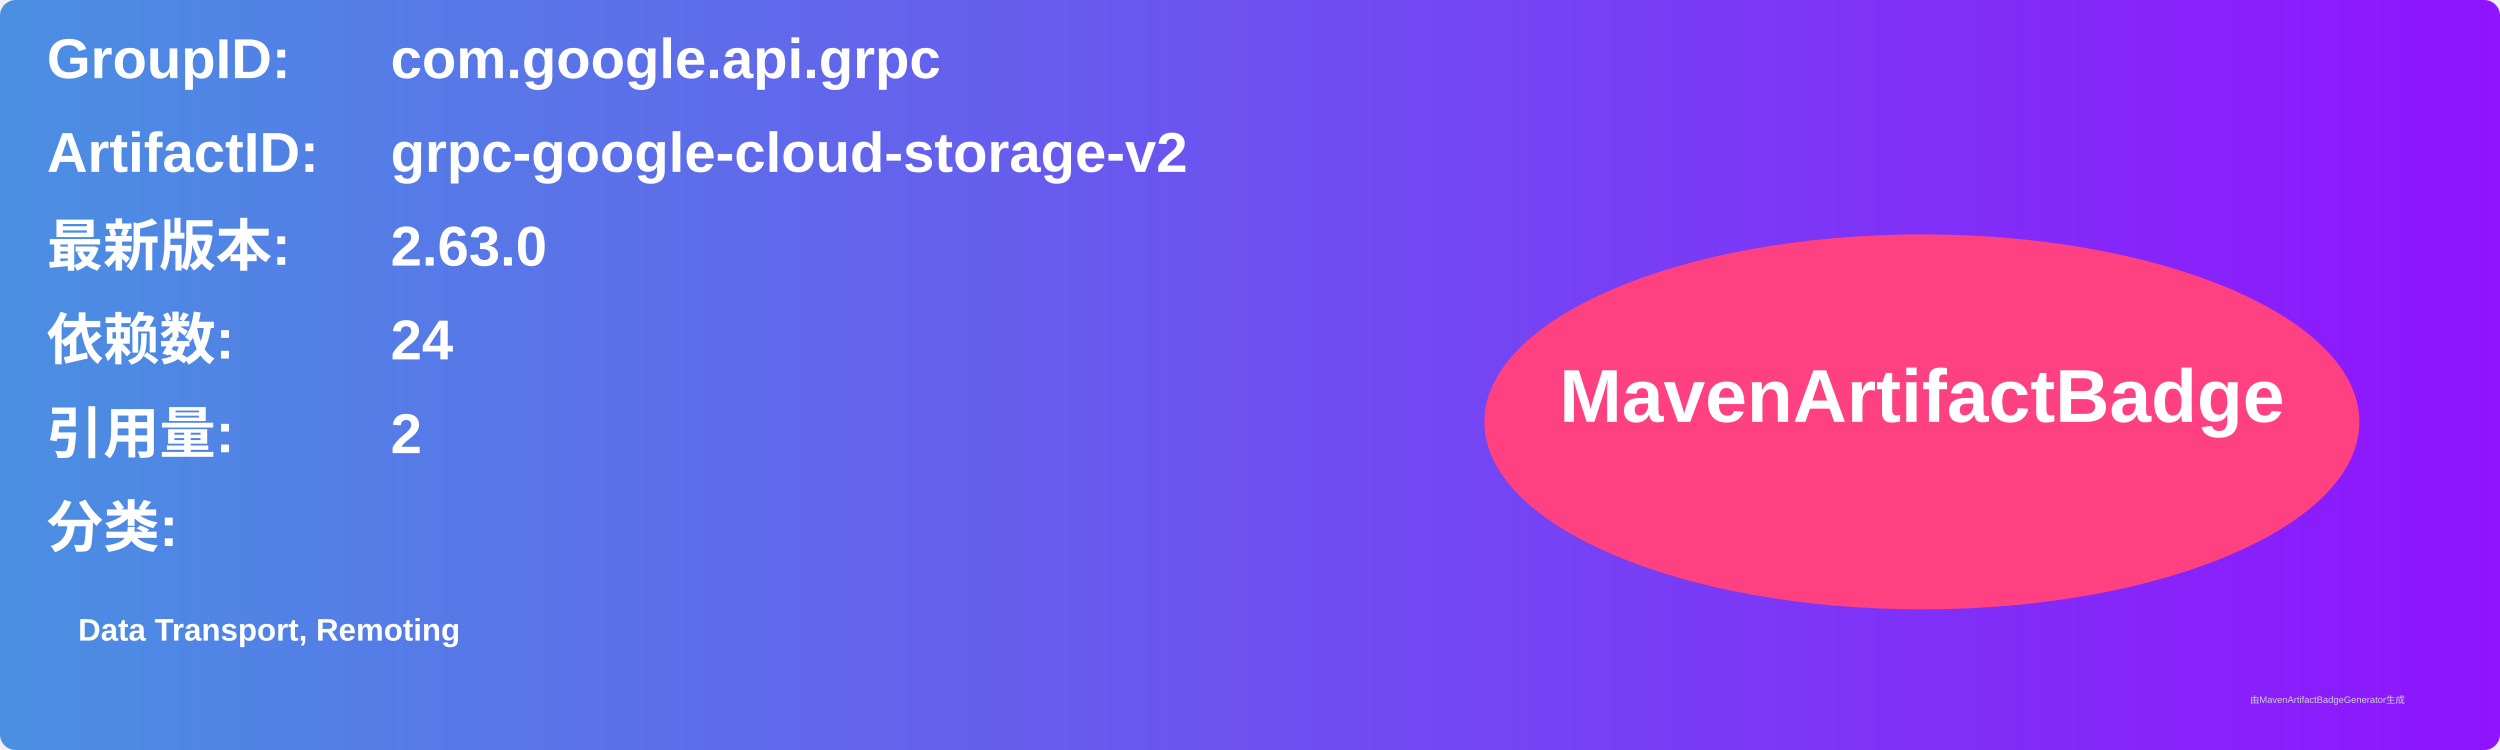
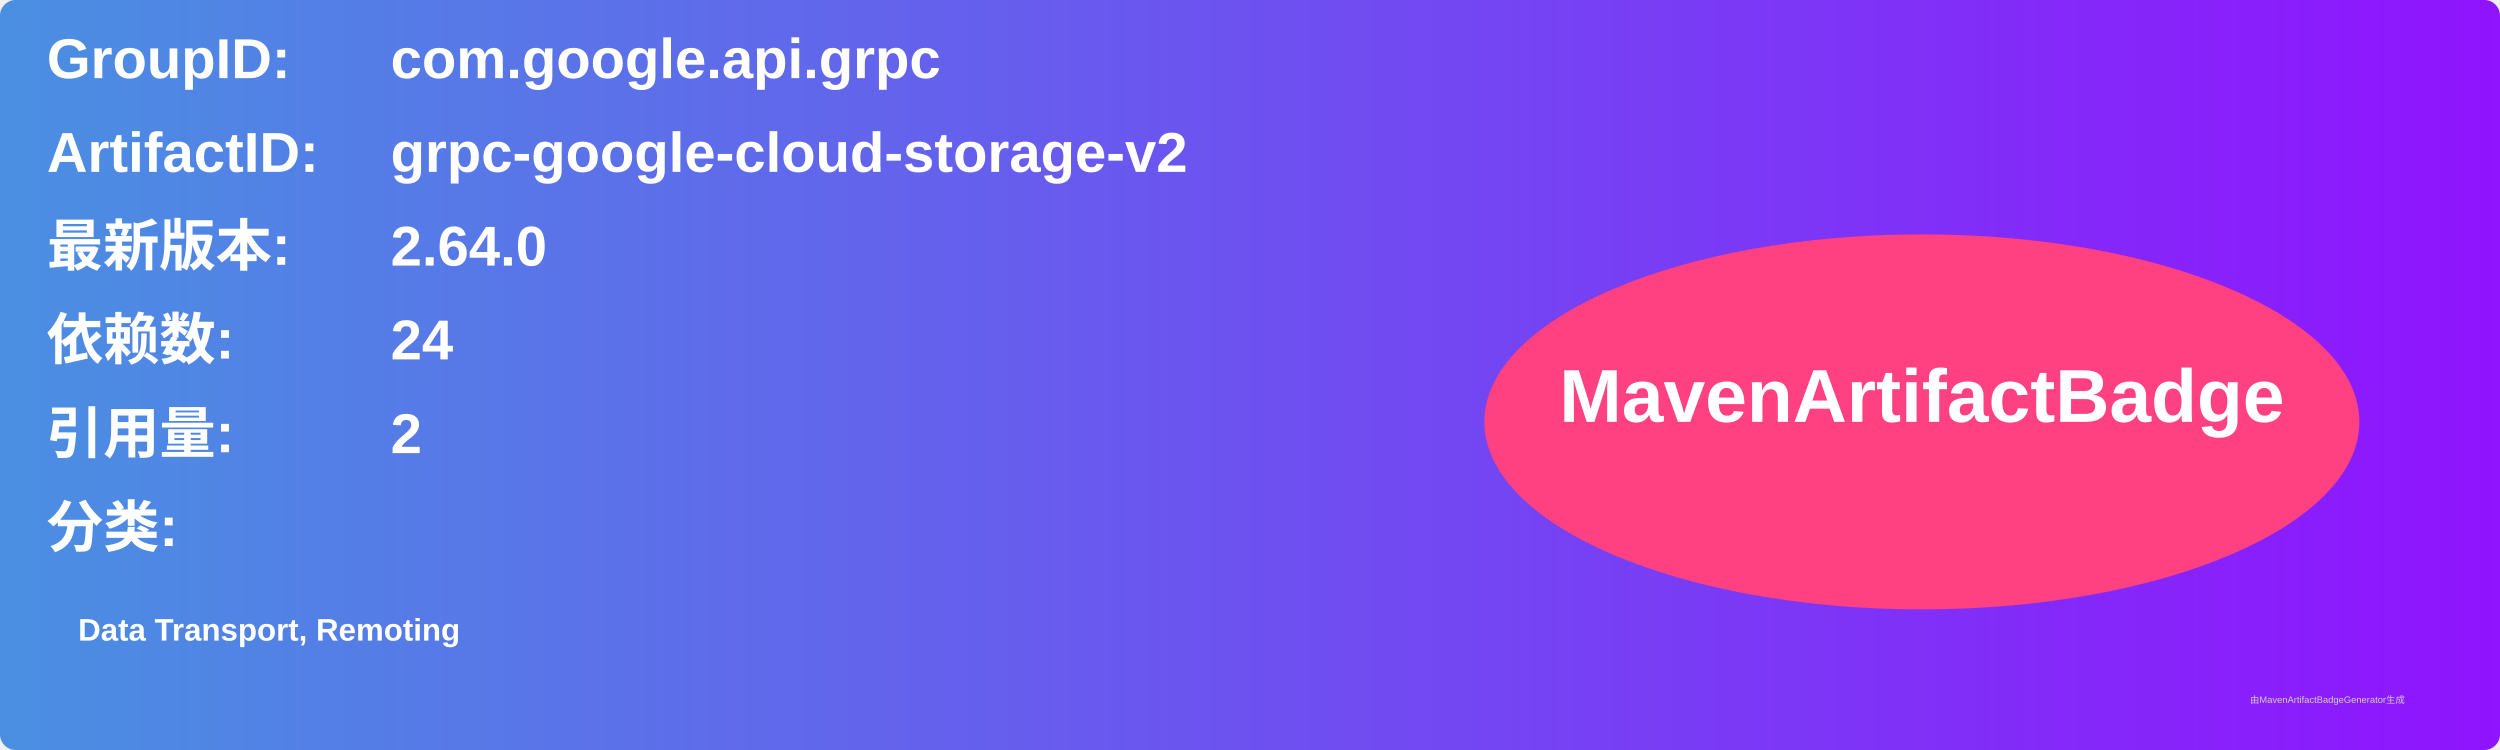
<svg xmlns="http://www.w3.org/2000/svg" width="800" height="240" viewBox="0 0 800 240">
  <linearGradient id="grad" x1="0%" y1="0%" x2="100%" y2="0%">
    <stop offset="0%" stop-color="#4a90e2" />
    <stop offset="100%" stop-color="#9013fe" />
  </linearGradient>
  <rect width="100%" height="100%" rx="5" ry="5" fill="url(#grad)" />
  <g transform="translate(15, 15)">
    <text x="0" y="10" font-family="Arial" font-size="18" fill="white" font-weight="bold" width="260">GroupID:</text>
    <text x="110" y="10" font-family="Arial" font-size="18" fill="white" font-weight="bold" width="460">com.google.api.grpc</text>
    <text x="0" y="40" font-family="Arial" font-size="18" fill="white" font-weight="bold" width="260">ArtifactID:</text>
    <text x="110" y="40" font-family="Arial" font-size="18" fill="white" font-weight="bold" width="460">grpc-google-cloud-storage-v2</text>
    <text x="0" y="70" font-family="Arial" font-size="18" fill="white" font-weight="bold">最新版本:</text>
    <text x="110" y="70" font-family="Arial" font-size="18" fill="white" font-weight="bold">
-       <tspan font-weight="bold">2.63.0</tspan>
+       <tspan font-weight="bold">2.64.0</tspan>
    </text>
    <text x="0" y="100" font-family="Arial" font-size="18" fill="white" font-weight="bold">依赖数: </text>
    <text x="110" y="100" font-family="Arial" font-size="18" fill="white">
      <tspan font-weight="bold">24</tspan>
    </text>
    <text x="0" y="130" font-family="Arial" font-size="18" fill="white" font-weight="bold">引用量: </text>
    <text x="110" y="130" font-family="Arial" font-size="18" fill="white">
      <tspan font-weight="bold">2</tspan>
    </text>
    <text x="0" y="160" font-family="Arial" font-size="18" fill="white" font-weight="bold">分类:</text>
    <text x="10" y="190" font-family="Arial" font-size="10" fill="white">
      <tspan font-weight="bold">Data Transport, Remoting</tspan>
    </text>
    <ellipse cx="600" cy="120" rx="140" ry="60" fill="#ff4081" />
    <text x="600" y="120" text-anchor="middle" font-family="Arial" font-size="24" fill="white" font-weight="bold">MavenArtifactBadge</text>
  </g>
  <text x="720" y="225" font-family="Arial" font-size="3" fill="#d0d0d0">由MavenArtifactBadgeGenerator生成</text>
</svg>
